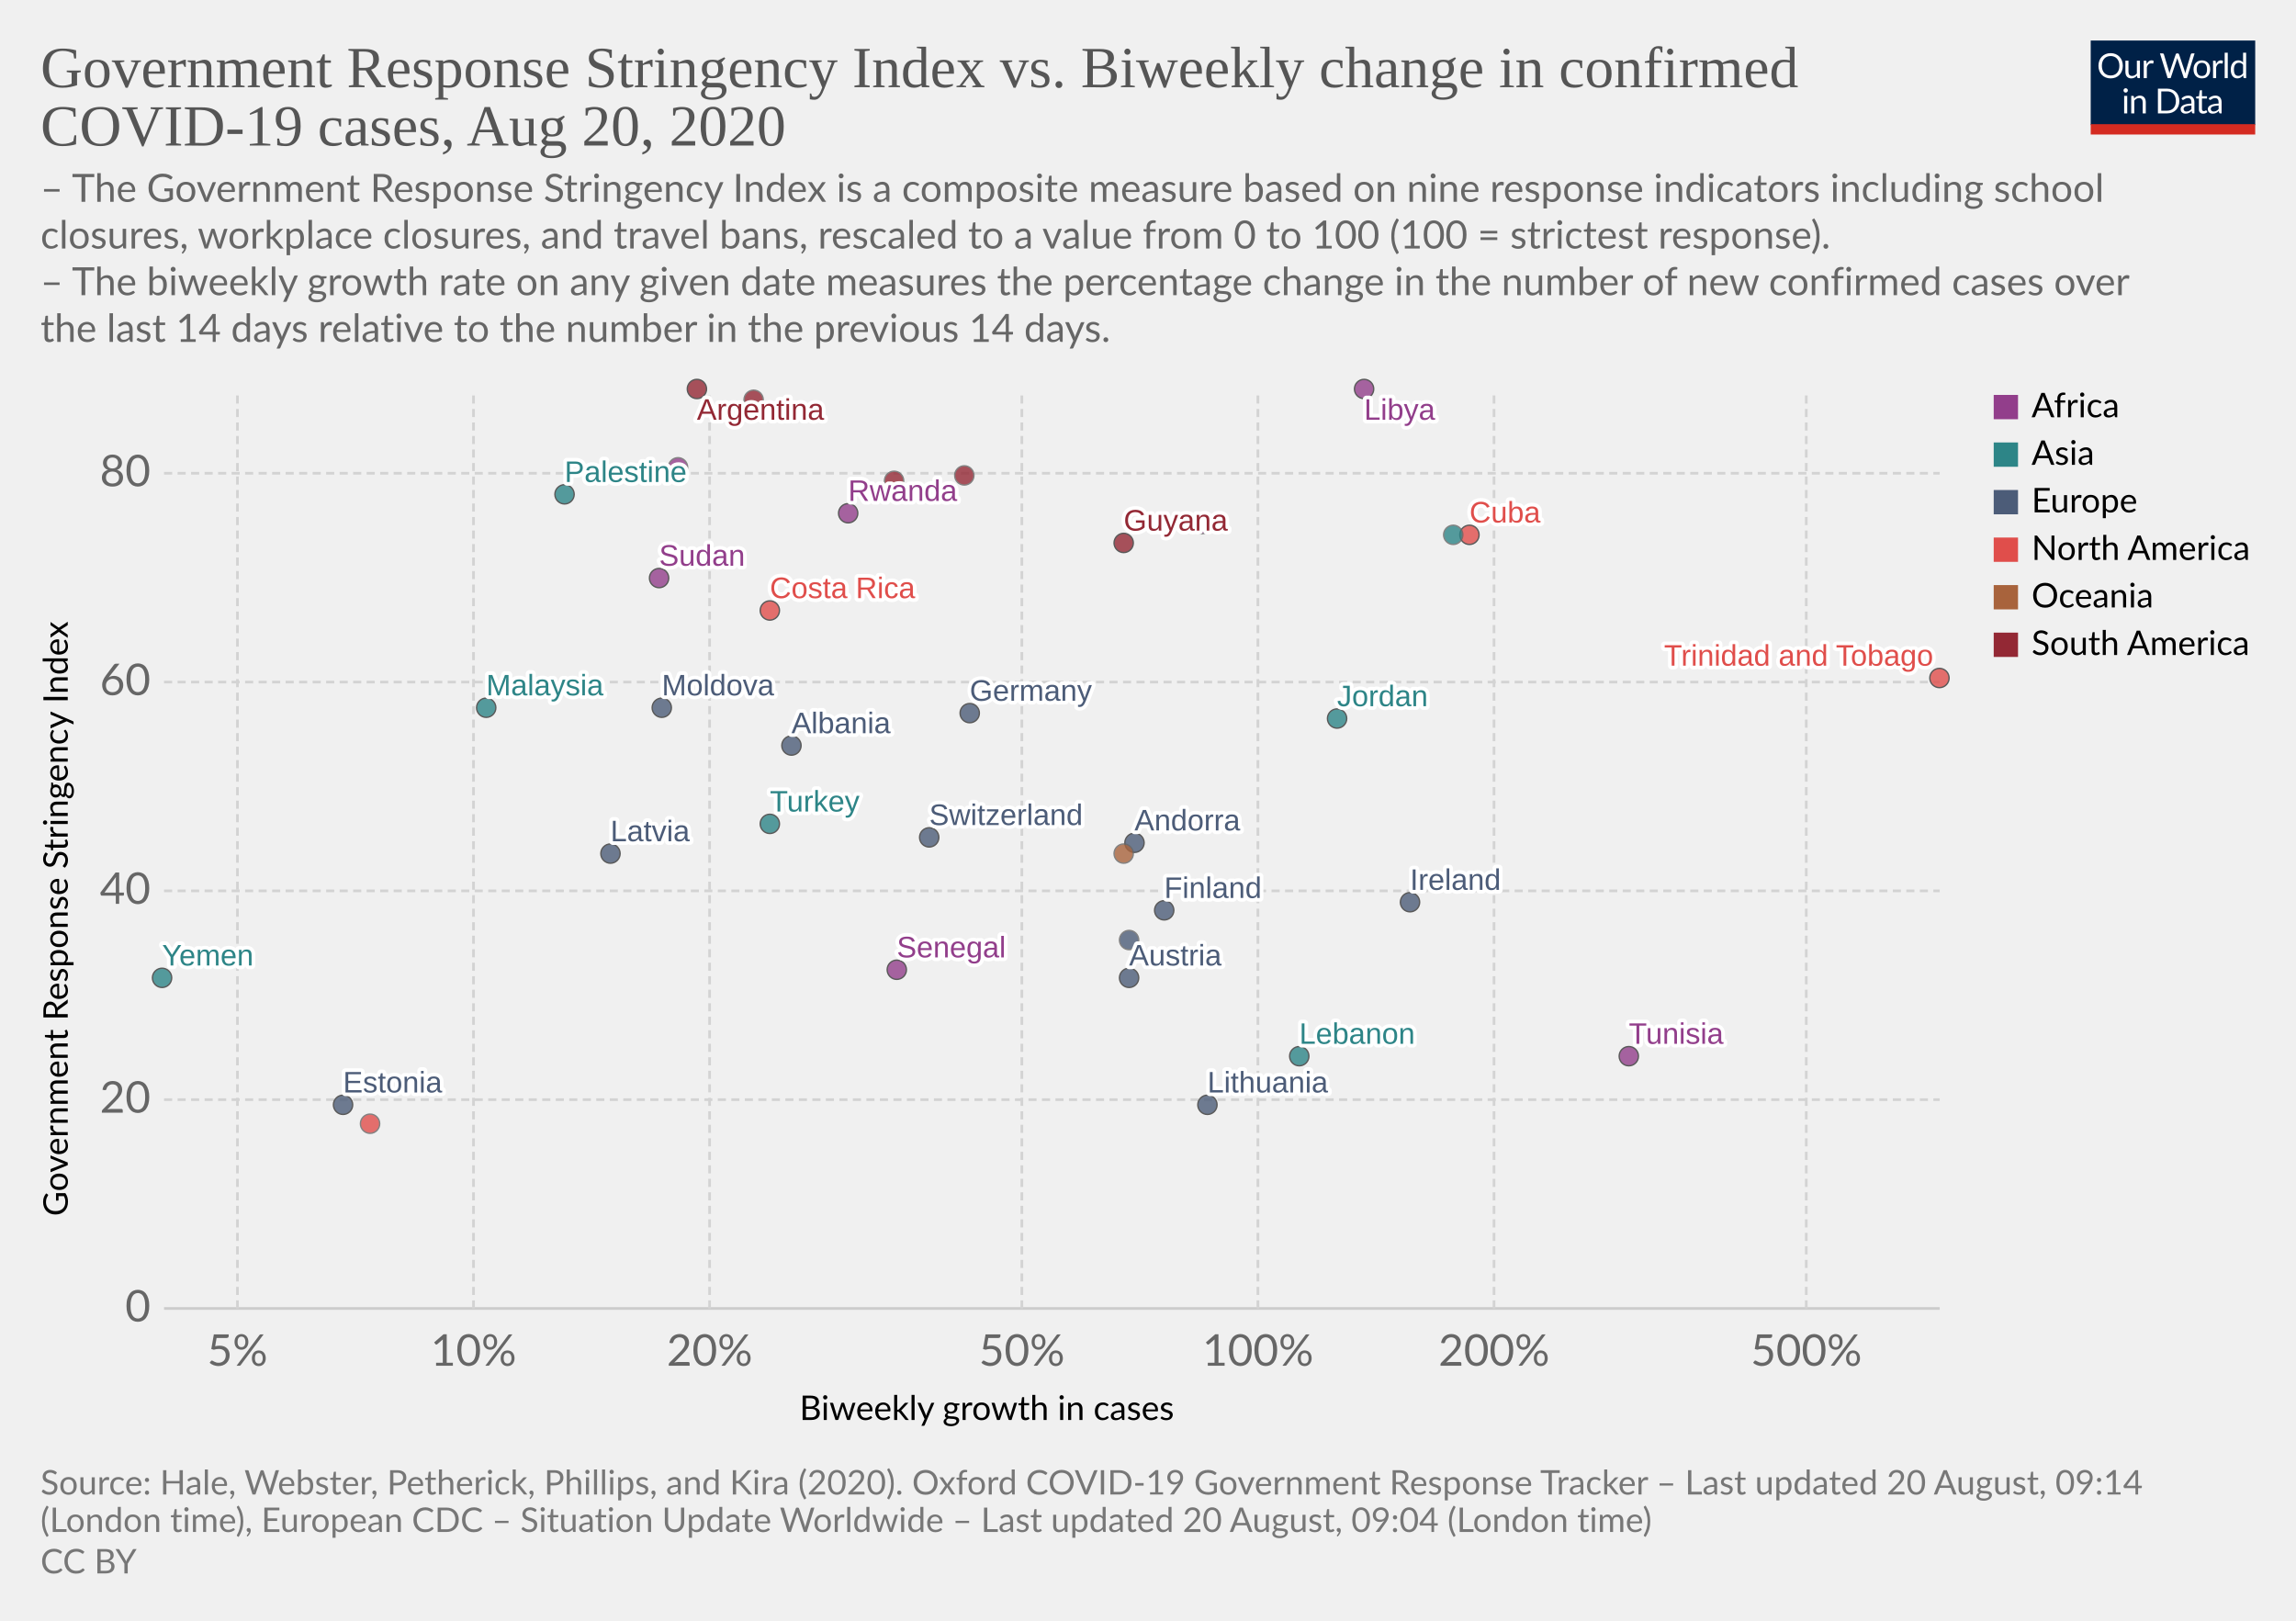
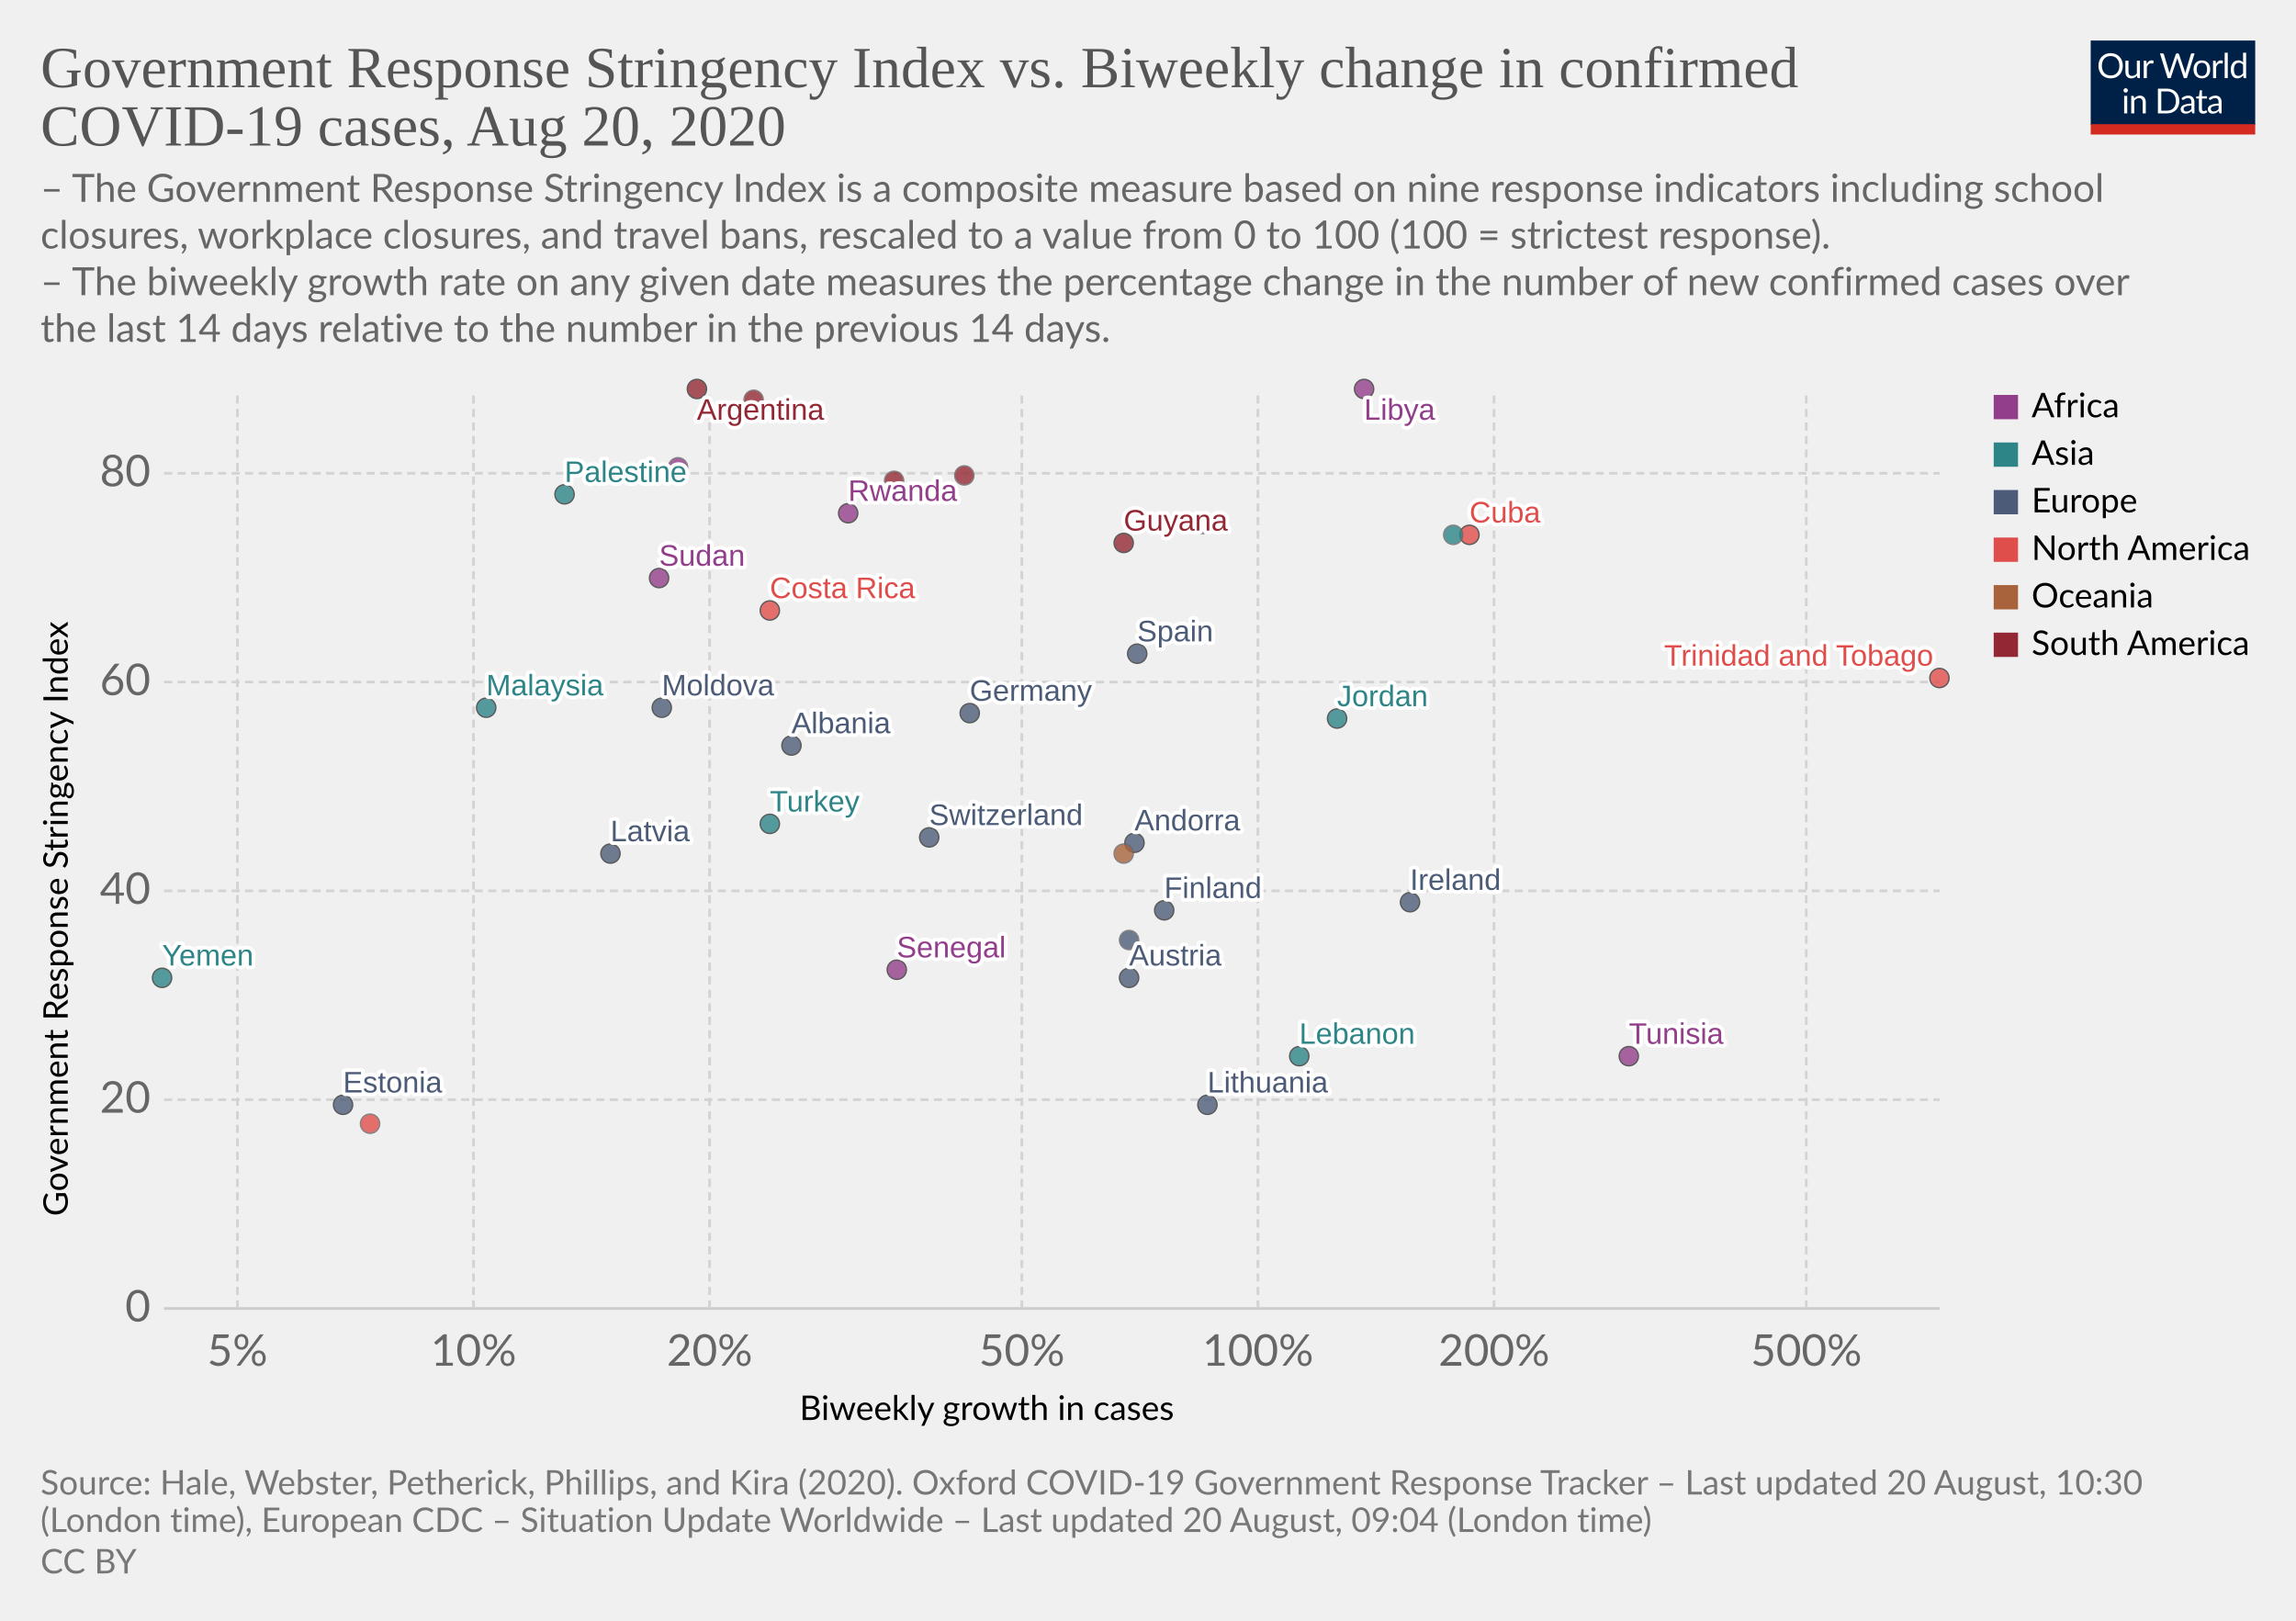
<svg xmlns="http://www.w3.org/2000/svg" version="1.1" style="background-color:#fff;-webkit-font-smoothing:antialiased" width="850" height="600" viewBox="0 0 850 600" font-family="Lato,'Helvetica Neue',Helvetica,Arial,sans-serif" font-size="18" text-rendering="optimizeLegibility">
  <g class="HeaderView">
    <g transform="matrix(.29 0 0 .29 774 15)">
      <svg width="210" height="120" viewBox="0 0 210 120" fill="none">
        <g clip-path="url(#clip0)">
          <path d="M0 0h210v107.89H0V0z" fill="#002147" />
          <path d="M40.98 32.25c0 2.36-.38 4.53-1.12 6.51a14.26 14.26 0 01-8.1 8.4c-1.9.78-4.02 1.17-6.34 1.17a16.6 16.6 0 01-6.33-1.17 14.31 14.31 0 01-8.08-8.4 18.29 18.29 0 01-1.12-6.51c0-2.36.38-4.53 1.12-6.5a14.32 14.32 0 018.07-8.44c1.92-.8 4.03-1.19 6.34-1.19 2.32 0 4.43.4 6.34 1.19 1.92.8 3.56 1.9 4.93 3.34a14.87 14.87 0 013.17 5.1 18.1 18.1 0 011.12 6.5zm-4.38 0c0-1.94-.26-3.68-.8-5.22a10.91 10.91 0 00-2.24-3.89 9.68 9.68 0 00-3.52-2.46 11.95 11.95 0 00-4.62-.86c-1.68 0-3.21.28-4.6.86a9.88 9.88 0 00-3.54 2.46 10.91 10.91 0 00-2.24 3.9c-.53 1.53-.8 3.27-.8 5.2 0 1.94.27 3.68.8 5.22a11.17 11.17 0 002.24 3.9 10.01 10.01 0 003.55 2.44c1.38.56 2.9.83 4.6.83 1.7 0 3.24-.27 4.61-.83a9.8 9.8 0 003.52-2.44 11.17 11.17 0 002.25-3.9c.53-1.54.8-3.28.8-5.21zm26.22-6.54V48H60.5c-.56 0-.9-.27-1.05-.81l-.31-2.4a12.45 12.45 0 01-3.26 2.6c-1.2.64-2.58.96-4.13.96-1.22 0-2.3-.2-3.24-.6a6.52 6.52 0 01-2.33-1.7 7.37 7.37 0 01-1.43-2.67c-.3-1.04-.46-2.2-.46-3.45V25.7h3.91v14.22c0 1.68.38 2.99 1.15 3.91.77.93 1.96 1.39 3.54 1.39 1.16 0 2.24-.27 3.23-.82a10.42 10.42 0 002.8-2.28V25.7h3.91zm8.61 4.47a9.94 9.94 0 012.6-3.56 5.64 5.64 0 013.76-1.3c.47 0 .92.05 1.34.15.44.1.83.27 1.17.49l-.3 2.92c-.09.37-.3.55-.66.55-.2 0-.5-.04-.9-.13a6.21 6.21 0 00-3.24.18c-.54.2-1.03.5-1.47.92-.42.4-.81.9-1.17 1.5-.33.58-.64 1.26-.92 2.02V48H67.7V25.71h2.25c.42 0 .72.08.88.25.16.16.27.44.33.83l.26 3.39zm61.16-13.7L122.75 48h-3.82l-7.99-24.05a21.95 21.95 0 01-.42-1.58 38.36 38.36 0 01-.44 1.58L102.05 48h-3.83L88.4 16.47h3.54c.38 0 .7.1.95.29.26.2.43.43.5.73l6.52 21.9c.1.4.2.83.28 1.28.1.46.2.94.29 1.46l.3-1.46c.12-.47.25-.9.38-1.27l7.41-21.91c.1-.25.26-.48.51-.69.27-.22.58-.33.95-.33h1.23c.38 0 .69.1.92.29.24.2.41.43.53.73l7.4 21.9a28.4 28.4 0 01.68 2.62 29.52 29.52 0 01.52-2.61l6.54-21.91c.07-.27.23-.5.48-.7.27-.21.58-.32.95-.32h3.32zm9.35 8.88c1.63 0 3.1.27 4.4.82a9.43 9.43 0 015.46 5.94c.5 1.4.74 2.98.74 4.73 0 1.76-.25 3.34-.74 4.75a9.43 9.43 0 01-5.46 5.92c-1.3.52-2.77.79-4.4.79-1.64 0-3.12-.27-4.44-.8a9.42 9.42 0 01-3.35-2.3c-.92-1-1.63-2.2-2.13-3.61-.49-1.41-.73-3-.73-4.75s.24-3.33.73-4.73c.5-1.43 1.2-2.64 2.13-3.63a9.4 9.4 0 013.35-2.31c1.32-.55 2.8-.82 4.44-.82zm0 19.89c2.2 0 3.84-.73 4.93-2.2 1.08-1.48 1.63-3.54 1.63-6.18 0-2.66-.55-4.72-1.63-6.2-1.09-1.49-2.73-2.23-4.93-2.23-1.12 0-2.09.2-2.93.57a5.7 5.7 0 00-2.06 1.65 7.5 7.5 0 00-1.24 2.67c-.26 1.04-.4 2.22-.4 3.54 0 2.64.55 4.7 1.64 6.18 1.1 1.47 2.76 2.2 4.99 2.2zm17.97-15.07a9.94 9.94 0 012.6-3.56 5.64 5.64 0 013.76-1.3c.47 0 .91.05 1.34.15.44.1.83.27 1.16.49l-.28 2.92c-.09.37-.31.55-.66.55-.2 0-.5-.04-.9-.13a6.2 6.2 0 00-3.24.18c-.54.2-1.03.5-1.47.92-.43.4-.82.9-1.17 1.5a13.1 13.1 0 00-.92 2.02V48h-3.94V25.71h2.24c.43 0 .72.08.88.25.17.16.28.44.33.83l.27 3.39zm15.04-14.59V48h-3.92V15.6h3.92zm19.55 15.43a6.22 6.22 0 00-2.38-2.05 6.7 6.7 0 00-2.86-.6c-2.07 0-3.66.75-4.77 2.23-1.12 1.48-1.68 3.6-1.68 6.33 0 1.46.13 2.7.38 3.74a7.29 7.29 0 001.1 2.56 4.35 4.35 0 001.78 1.45c.7.3 1.5.46 2.4.46 1.29 0 2.41-.3 3.36-.88a9.6 9.6 0 002.67-2.49V31.02zm3.91-15.43V48h-2.33c-.56 0-.9-.27-1.06-.81l-.35-2.71a12.13 12.13 0 01-3.25 2.77 8.28 8.28 0 01-4.23 1.06 7.31 7.31 0 01-6.14-2.9c-.73-.96-1.3-2.15-1.69-3.57a18.35 18.35 0 01.07-9.48 11.29 11.29 0 011.89-3.7 8.7 8.7 0 017.06-3.34 7.96 7.96 0 016.12 2.62V15.59h3.91zM46.61 70.71V93H42.7V70.71h3.91zm.84-7c0 .39-.08.75-.24 1.09a2.81 2.81 0 01-1.52 1.47 2.67 2.67 0 01-2.16 0 2.9 2.9 0 01-1.45-1.47 2.67 2.67 0 010-2.16c.15-.35.35-.65.6-.9.25-.27.53-.47.85-.62a2.67 2.67 0 012.16 0c.35.15.65.35.9.62.27.25.47.55.62.9.16.34.24.7.24 1.08zm7.97 10.24c.49-.54 1-1.04 1.54-1.48a9.85 9.85 0 013.66-1.84 8.96 8.96 0 015.43.35c.94.4 1.72.97 2.33 1.71a7.36 7.36 0 011.43 2.67c.32 1.04.49 2.19.49 3.45V93h-3.94V78.81c0-1.69-.4-3-1.17-3.92-.76-.93-1.93-1.4-3.5-1.4a6.6 6.6 0 00-3.25.83c-1 .56-1.92 1.31-2.77 2.27V93h-3.94V70.71h2.35c.56 0 .9.28 1.04.82l.3 2.42zm57.7 3.3c0 2.36-.37 4.5-1.11 6.44a14.3 14.3 0 01-3.17 4.98 14.1 14.1 0 01-4.93 3.2c-1.9.76-4.02 1.13-6.33 1.13H85.8V61.47h11.77c2.31 0 4.42.39 6.33 1.15a13.8 13.8 0 018.1 8.18 17.75 17.75 0 011.12 6.45zm-4.37 0c0-1.94-.26-3.67-.8-5.2a10.94 10.94 0 00-2.23-3.87 9.57 9.57 0 00-3.53-2.42 12.23 12.23 0 00-4.61-.83h-7.5v24.62h7.5c1.7 0 3.24-.28 4.61-.84a9.7 9.7 0 003.53-2.4 10.94 10.94 0 002.24-3.87c.53-1.53.8-3.26.8-5.2zm19.8 5.72c-1.8.06-3.34.2-4.62.44-1.26.22-2.3.51-3.1.88-.8.36-1.37.8-1.74 1.3-.35.5-.53 1.05-.53 1.67 0 .58.1 1.1.3 1.52a3 3 0 00.76 1.05c.34.27.73.46 1.17.6.45.11.94.17 1.45.17a7.28 7.28 0 003.5-.81 11.95 11.95 0 002.82-2.2v-4.62zm-12.65-9.11a12.73 12.73 0 013.98-2.66c1.43-.59 3-.88 4.73-.88 1.25 0 2.36.2 3.33.61a6.81 6.81 0 013.94 4.38c.33 1.04.5 2.19.5 3.43V93h-1.74a1.8 1.8 0 01-.88-.18c-.2-.13-.36-.38-.48-.74l-.44-2.12c-.59.55-1.16 1.03-1.72 1.46a9.48 9.48 0 01-3.74 1.7c-.69.15-1.46.23-2.3.23-.87 0-1.69-.12-2.45-.35a5.34 5.34 0 01-3.34-2.93 6.64 6.64 0 01-.49-2.64c0-.88.25-1.72.73-2.53a6.33 6.33 0 012.35-2.17c1.09-.63 2.5-1.15 4.25-1.54 1.75-.41 3.89-.65 6.42-.7v-1.75c0-1.73-.37-3.03-1.12-3.91-.75-.9-1.84-1.34-3.28-1.34-.97 0-1.78.12-2.44.37-.64.23-1.2.5-1.7.81l-1.23.82c-.33.23-.67.35-1 .35-.27 0-.5-.07-.69-.2a2.1 2.1 0 01-.48-.53l-.7-1.25zm27.67 19.5c-1.76 0-3.12-.5-4.07-1.48-.94-.98-1.41-2.4-1.41-4.25V74h-2.68a.9.9 0 01-.6-.2c-.16-.14-.24-.36-.24-.66v-1.56l3.65-.46.9-6.89a.9.9 0 01.29-.52.88.88 0 01.62-.22H142v7.67h6.44V74H142v13.38c0 .94.22 1.63.68 2.09.45.45 1.04.68 1.76.68a3.21 3.21 0 001.85-.53l.55-.35c.16-.12.3-.18.41-.18.2 0 .4.13.55.38l1.15 1.87a7.45 7.45 0 01-2.44 1.5c-.96.35-1.94.52-2.95.52zm19.68-10.4c-1.8.07-3.34.21-4.62.45-1.26.22-2.3.51-3.1.88-.8.36-1.37.8-1.74 1.3-.35.5-.53 1.05-.53 1.67 0 .58.1 1.1.3 1.52.18.42.44.77.76 1.05.34.27.73.46 1.17.6.45.11.94.17 1.45.17a7.3 7.3 0 003.5-.81 12.04 12.04 0 002.82-2.2v-4.62zm-12.65-9.1a12.72 12.72 0 013.99-2.66c1.42-.59 3-.88 4.72-.88 1.25 0 2.36.2 3.33.61a6.81 6.81 0 013.94 4.38c.33 1.04.5 2.19.5 3.43V93h-1.74a1.8 1.8 0 01-.88-.18c-.2-.13-.36-.38-.48-.74l-.44-2.12c-.59.55-1.16 1.03-1.72 1.46a9.48 9.48 0 01-3.74 1.7c-.69.15-1.46.23-2.3.23-.87 0-1.69-.12-2.45-.35a5.33 5.33 0 01-3.34-2.93 6.62 6.62 0 01-.49-2.64c0-.88.25-1.72.73-2.53a6.33 6.33 0 012.35-2.17c1.09-.63 2.5-1.15 4.25-1.54a31.2 31.2 0 016.42-.7v-1.75c0-1.73-.37-3.03-1.12-3.91-.75-.9-1.84-1.34-3.28-1.34-.97 0-1.78.12-2.44.37-.64.23-1.2.5-1.7.81-.46.3-.87.57-1.22.82-.34.23-.68.35-1.02.35-.26 0-.49-.07-.68-.2a1.88 1.88 0 01-.48-.53l-.7-1.25z" fill="#fff" />
          <path fill="#D42B21" d="M0 106.79h210V120H0z" />
        </g>
        <defs>
          <clipPath id="clip0">
            <path fill="#fff" d="M0 0h210v120H0z" />
          </clipPath>
        </defs>
      </svg>
    </g>
    <a href="https://ourworldindata.org/grapher/government-response-stringency-index-vs-biweekly-change-in-confirmed-covid-19-cases" target="_blank" font-family="&quot;Playfair Display&quot;,Georgia,&quot;Times New Roman&quot;,serif">
      <text font-size="21.6" x="15" y="32.3" fill="#555">
        <tspan x="15" y="32.28">Government Response Stringency Index vs. Biweekly change in confirmed</tspan>
        <tspan x="15" y="53.88">COVID-19 cases, Aug 20, 2020</tspan>
      </text>
    </a>
    <text font-size="14.4" x="15" y="74.7" fill="#666">
      <tspan x="15" y="74.72">– The Government Response Stringency Index is a composite measure based on nine response indicators including school</tspan>
      <tspan x="15" y="92">closures, workplace closures, and travel bans, rescaled to a value from 0 to 100 (100 = strictest response).</tspan>
      <tspan x="15" y="109.28"> – The biweekly growth rate on any given date measures the percentage change in the number of new confirmed cases over</tspan>
      <tspan x="15" y="126.56">the last 14 days relative to the number in the previous 14 days.</tspan>
    </text>
  </g>
  <g class="ScatterPlot">
    <g class="AxisBoxView">
      <g class="HorizontalAxis">
        <text font-size="12.6" x="296" y="525.7">
          <tspan x="295.99" y="525.68">Biweekly growth in cases</tspan>
        </text>
        <text x="87.9" y="505.6" fill="#666" text-anchor="middle" font-size="16.2">5%</text>
        <text x="175.3" y="505.6" fill="#666" text-anchor="middle" font-size="16.2">10%</text>
        <text x="262.7" y="505.6" fill="#666" text-anchor="middle" font-size="16.2">20%</text>
        <text x="378.3" y="505.6" fill="#666" text-anchor="middle" font-size="16.2">50%</text>
        <text x="465.7" y="505.6" fill="#666" text-anchor="middle" font-size="16.2">100%</text>
        <text x="553.1" y="505.6" fill="#666" text-anchor="middle" font-size="16.2">200%</text>
        <text x="668.7" y="505.6" fill="#666" text-anchor="middle" font-size="16.2">500%</text>
      </g>
      <g class="VerticalAxis">
        <text font-size="12.6" x="-450.2" y="25.1" transform="rotate(-90)">
          <tspan x="-450.2" y="25.08">Government Response Stringency Index</tspan>
        </text>
        <text x="55.74" y="484.4" fill="#666" dominant-baseline="middle" text-anchor="end" font-size="16.2">0</text>
        <text x="55.74" y="407.1" fill="#666" dominant-baseline="middle" text-anchor="end" font-size="16.2">20</text>
        <text x="55.74" y="329.8" fill="#666" dominant-baseline="middle" text-anchor="end" font-size="16.2">40</text>
        <text x="55.74" y="252.5" fill="#666" dominant-baseline="middle" text-anchor="end" font-size="16.2">60</text>
        <text x="55.74" y="175.2" fill="#666" dominant-baseline="middle" text-anchor="end" font-size="16.2">80</text>
      </g>
      <g class="AxisGridLines horizontalLines">
        <path stroke="#ccc" d="M60.74 484.4h657.35" />
        <path stroke="#d3d3d3" stroke-dasharray="3,2" d="M60.74 407.1h657.35M60.74 329.8h657.35M60.74 252.5h657.35M60.74 175.2h657.35" />
      </g>
      <g class="AxisGridLines verticalLines" stroke="#d3d3d3" stroke-dasharray="3,2">
        <path d="M87.9 484.4v-340M175.3 484.4v-340M262.7 484.4v-340M378.3 484.4v-340M465.7 484.4v-340M553.1 484.4v-340M668.7 484.4v-340" />
      </g>
    </g>
    <g class="PointsWithLabels clickable" clip-path="url(#a)" font-family="Arial, sans-serif">
      <path fill="rgba(255,255,255,0)" d="M60.74 144.4h657.35v340H60.74z" />
      <defs>
        <clipPath id="a">
          <path d="M50.74 134.4h677.35v360H50.74z" />
        </clipPath>
      </defs>
      <g class="key-Argentina_0">
        <circle cx="258" cy="144" r="3.57" fill="#932834" opacity=".8" stroke="#333" stroke-width=".5" />
      </g>
      <g class="key-Austria_0">
        <circle cx="418" cy="362" r="3.57" fill="#4C5C78" opacity=".8" stroke="#333" stroke-width=".5" />
      </g>
      <g class="key-Switzerland_0">
        <circle cx="344" cy="310" r="3.57" fill="#4C5C78" opacity=".8" stroke="#333" stroke-width=".5" />
      </g>
      <g class="key-Colombia_0">
        <circle cx="279" cy="148" r="3.57" fill="#932834" opacity=".8" stroke="#666" stroke-width=".5" />
      </g>
      <g class="key-Costa-Rica_0">
        <circle cx="285" cy="226" r="3.57" fill="#E04E4B" opacity=".8" stroke="#333" stroke-width=".5" />
      </g>
      <g class="key-Germany_0">
        <circle cx="359" cy="264" r="3.57" fill="#4C5C78" opacity=".8" stroke="#333" stroke-width=".5" />
      </g>
      <g class="key-Albania_0">
        <circle cx="293" cy="276" r="3.57" fill="#4C5C78" opacity=".8" stroke="#333" stroke-width=".5" />
      </g>
      <g class="key-Cuba_0">
        <circle cx="544" cy="198" r="3.57" fill="#E04E4B" opacity=".8" stroke="#333" stroke-width=".5" />
      </g>
      <g class="key-Turkey_0">
        <circle cx="285" cy="305" r="3.57" fill="#2D8587" opacity=".8" stroke="#333" stroke-width=".5" />
      </g>
      <g class="key-Trinidad-and-Tobago_0">
        <circle cx="718" cy="251" r="3.57" fill="#E04E4B" opacity=".8" stroke="#333" stroke-width=".5" />
      </g>
      <g class="key-Sudan_0">
        <circle cx="244" cy="214" r="3.57" fill="#923E8B" opacity=".8" stroke="#333" stroke-width=".5" />
      </g>
      <g class="key-Rwanda_0">
        <circle cx="314" cy="190" r="3.57" fill="#923E8B" opacity=".8" stroke="#333" stroke-width=".5" />
      </g>
      <g class="key-Suriname_0">
        <circle cx="357" cy="176" r="3.57" fill="#932834" opacity=".8" stroke="#666" stroke-width=".5" />
      </g>
      <g class="key-Ecuador_0">
        <circle cx="331" cy="178" r="3.57" fill="#932834" opacity=".8" stroke="#666" stroke-width=".5" />
+       </g>
+       <g class="key-Spain_0">
+         <circle cx="421" cy="242" r="3.57" fill="#4C5C78" opacity=".8" stroke="#333" stroke-width=".5" />
      </g>
      <g class="key-Estonia_0">
        <circle cx="127" cy="409" r="3.57" fill="#4C5C78" opacity=".8" stroke="#333" stroke-width=".5" />
      </g>
      <g class="key-Finland_0">
        <circle cx="431" cy="337" r="3.57" fill="#4C5C78" opacity=".8" stroke="#333" stroke-width=".5" />
      </g>
      <g class="key-Guyana_0">
        <circle cx="416" cy="201" r="3.57" fill="#932834" opacity=".8" stroke="#333" stroke-width=".5" />
      </g>
      <g class="key-Ireland_0">
        <circle cx="522" cy="334" r="3.57" fill="#4C5C78" opacity=".8" stroke="#333" stroke-width=".5" />
      </g>
      <g class="key-Jordan_0">
        <circle cx="495" cy="266" r="3.57" fill="#2D8587" opacity=".8" stroke="#333" stroke-width=".5" />
      </g>
      <g class="key-Andorra_0">
        <circle cx="420" cy="312" r="3.57" fill="#4C5C78" opacity=".8" stroke="#333" stroke-width=".5" />
      </g>
      <g class="key-Latvia_0">
        <circle cx="226" cy="316" r="3.57" fill="#4C5C78" opacity=".8" stroke="#333" stroke-width=".5" />
      </g>
      <g class="key-Senegal_0">
        <circle cx="332" cy="359" r="3.57" fill="#923E8B" opacity=".8" stroke="#333" stroke-width=".5" />
      </g>
      <g class="key-Tunisia_0">
        <circle cx="603" cy="391" r="3.57" fill="#923E8B" opacity=".8" stroke="#333" stroke-width=".5" />
      </g>
      <g class="key-Palestine_0">
        <circle cx="209" cy="183" r="3.57" fill="#2D8587" opacity=".8" stroke="#333" stroke-width=".5" />
      </g>
      <g class="key-Moldova_0">
        <circle cx="245" cy="262" r="3.57" fill="#4C5C78" opacity=".8" stroke="#333" stroke-width=".5" />
      </g>
      <g class="key-Yemen_0">
        <circle cx="60" cy="362" r="3.57" fill="#2D8587" opacity=".8" stroke="#333" stroke-width=".5" />
      </g>
      <g class="key-Lebanon_0">
        <circle cx="481" cy="391" r="3.57" fill="#2D8587" opacity=".8" stroke="#333" stroke-width=".5" />
      </g>
      <g class="key-Lithuania_0">
        <circle cx="447" cy="409" r="3.57" fill="#4C5C78" opacity=".8" stroke="#333" stroke-width=".5" />
      </g>
      <g class="key-Myanmar_0">
        <circle cx="538" cy="198" r="3.57" fill="#2D8587" opacity=".8" stroke="#666" stroke-width=".5" />
      </g>
      <g class="key-Malaysia_0">
        <circle cx="180" cy="262" r="3.57" fill="#2D8587" opacity=".8" stroke="#333" stroke-width=".5" />
      </g>
      <g class="key-Slovakia_0">
        <circle cx="418" cy="348" r="3.57" fill="#4C5C78" opacity=".8" stroke="#666" stroke-width=".5" />
      </g>
      <g class="key-Haiti_0">
        <circle cx="137" cy="416" r="3.57" fill="#E04E4B" opacity=".8" stroke="#666" stroke-width=".5" />
      </g>
      <g class="key-Papua-New-Guinea_0">
        <circle cx="416" cy="316" r="3.57" fill="#A8633C" opacity=".8" stroke="#666" stroke-width=".5" />
      </g>
      <g class="key-Mozambique_0">
        <circle cx="445" cy="194" r="3.57" fill="#923E8B" opacity=".8" stroke="#666" stroke-width=".5" />
      </g>
      <g class="key-Libya_0">
        <circle cx="505" cy="144" r="3.57" fill="#923E8B" opacity=".8" stroke="#333" stroke-width=".5" />
      </g>
      <g class="key-Swaziland_0">
        <circle cx="251" cy="173" r="3.57" fill="#923E8B" opacity=".8" stroke="#666" stroke-width=".5" />
      </g>
      <g class="backgroundLabels" fill="#333" font-size="11" font-weight="400">
        <text x="258" y="155.4" fill="#fff" stroke="#fff" stroke-linecap="round" stroke-linejoin="round" stroke-width=".25em">Argentina</text>
        <text x="258" y="155.4" fill="#932834">Argentina</text>
        <text x="418" y="357.43" fill="#fff" stroke="#fff" stroke-linecap="round" stroke-linejoin="round" stroke-width=".25em">Austria</text>
        <text x="418" y="357.43" fill="#4C5C78">Austria</text>
        <text x="344" y="305.43" fill="#fff" stroke="#fff" stroke-linecap="round" stroke-linejoin="round" stroke-width=".25em">Switzerland</text>
        <text x="344" y="305.43" fill="#4C5C78">Switzerland</text>
        <text x="285" y="221.43" fill="#fff" stroke="#fff" stroke-linecap="round" stroke-linejoin="round" stroke-width=".25em">Costa Rica</text>
        <text x="285" y="221.43" fill="#E04E4B">Costa Rica</text>
        <text x="359" y="259.43" fill="#fff" stroke="#fff" stroke-linecap="round" stroke-linejoin="round" stroke-width=".25em">Germany</text>
        <text x="359" y="259.43" fill="#4C5C78">Germany</text>
        <text x="293" y="271.43" fill="#fff" stroke="#fff" stroke-linecap="round" stroke-linejoin="round" stroke-width=".25em">Albania</text>
        <text x="293" y="271.43" fill="#4C5C78">Albania</text>
        <text x="544" y="193.43" fill="#fff" stroke="#fff" stroke-linecap="round" stroke-linejoin="round" stroke-width=".25em">Cuba</text>
        <text x="544" y="193.43" fill="#E04E4B">Cuba</text>
        <text x="285" y="300.43" fill="#fff" stroke="#fff" stroke-linecap="round" stroke-linejoin="round" stroke-width=".25em">Turkey</text>
        <text x="285" y="300.43" fill="#2D8587">Turkey</text>
        <text x="616.03" y="246.43" fill="#fff" stroke="#fff" stroke-linecap="round" stroke-linejoin="round" stroke-width=".25em">Trinidad and Tobago</text>
        <text x="616.03" y="246.43" fill="#E04E4B">Trinidad and Tobago</text>
        <text x="244" y="209.43" fill="#fff" stroke="#fff" stroke-linecap="round" stroke-linejoin="round" stroke-width=".25em">Sudan</text>
        <text x="244" y="209.43" fill="#923E8B">Sudan</text>
        <text x="314" y="185.43" fill="#fff" stroke="#fff" stroke-linecap="round" stroke-linejoin="round" stroke-width=".25em">Rwanda</text>
        <text x="314" y="185.43" fill="#923E8B">Rwanda</text>
+         <text x="421" y="237.43" fill="#fff" stroke="#fff" stroke-linecap="round" stroke-linejoin="round" stroke-width=".25em">Spain</text>
+         <text x="421" y="237.43" fill="#4C5C78">Spain</text>
        <text x="127" y="404.43" fill="#fff" stroke="#fff" stroke-linecap="round" stroke-linejoin="round" stroke-width=".25em">Estonia</text>
        <text x="127" y="404.43" fill="#4C5C78">Estonia</text>
        <text x="431" y="332.43" fill="#fff" stroke="#fff" stroke-linecap="round" stroke-linejoin="round" stroke-width=".25em">Finland</text>
        <text x="431" y="332.43" fill="#4C5C78">Finland</text>
        <text x="416" y="196.43" fill="#fff" stroke="#fff" stroke-linecap="round" stroke-linejoin="round" stroke-width=".25em">Guyana</text>
        <text x="416" y="196.43" fill="#932834">Guyana</text>
        <text x="522" y="329.43" fill="#fff" stroke="#fff" stroke-linecap="round" stroke-linejoin="round" stroke-width=".25em">Ireland</text>
        <text x="522" y="329.43" fill="#4C5C78">Ireland</text>
        <text x="495" y="261.43" fill="#fff" stroke="#fff" stroke-linecap="round" stroke-linejoin="round" stroke-width=".25em">Jordan</text>
        <text x="495" y="261.43" fill="#2D8587">Jordan</text>
        <text x="420" y="307.43" fill="#fff" stroke="#fff" stroke-linecap="round" stroke-linejoin="round" stroke-width=".25em">Andorra</text>
        <text x="420" y="307.43" fill="#4C5C78">Andorra</text>
        <text x="226" y="311.43" fill="#fff" stroke="#fff" stroke-linecap="round" stroke-linejoin="round" stroke-width=".25em">Latvia</text>
        <text x="226" y="311.43" fill="#4C5C78">Latvia</text>
        <text x="332" y="354.43" fill="#fff" stroke="#fff" stroke-linecap="round" stroke-linejoin="round" stroke-width=".25em">Senegal</text>
        <text x="332" y="354.43" fill="#923E8B">Senegal</text>
        <text x="603" y="386.43" fill="#fff" stroke="#fff" stroke-linecap="round" stroke-linejoin="round" stroke-width=".25em">Tunisia</text>
        <text x="603" y="386.43" fill="#923E8B">Tunisia</text>
        <text x="209" y="178.43" fill="#fff" stroke="#fff" stroke-linecap="round" stroke-linejoin="round" stroke-width=".25em">Palestine</text>
        <text x="209" y="178.43" fill="#2D8587">Palestine</text>
        <text x="245" y="257.43" fill="#fff" stroke="#fff" stroke-linecap="round" stroke-linejoin="round" stroke-width=".25em">Moldova</text>
        <text x="245" y="257.43" fill="#4C5C78">Moldova</text>
        <text x="60" y="357.43" fill="#fff" stroke="#fff" stroke-linecap="round" stroke-linejoin="round" stroke-width=".25em">Yemen</text>
        <text x="60" y="357.43" fill="#2D8587">Yemen</text>
        <text x="481" y="386.43" fill="#fff" stroke="#fff" stroke-linecap="round" stroke-linejoin="round" stroke-width=".25em">Lebanon</text>
        <text x="481" y="386.43" fill="#2D8587">Lebanon</text>
        <text x="447" y="404.43" fill="#fff" stroke="#fff" stroke-linecap="round" stroke-linejoin="round" stroke-width=".25em">Lithuania</text>
        <text x="447" y="404.43" fill="#4C5C78">Lithuania</text>
        <text x="180" y="257.43" fill="#fff" stroke="#fff" stroke-linecap="round" stroke-linejoin="round" stroke-width=".25em">Malaysia</text>
        <text x="180" y="257.43" fill="#2D8587">Malaysia</text>
        <text x="505" y="155.4" fill="#fff" stroke="#fff" stroke-linecap="round" stroke-linejoin="round" stroke-width=".25em">Libya</text>
        <text x="505" y="155.4" fill="#923E8B">Libya</text>
      </g>
    </g>
    <g class="ScatterColorLegend clickable" cursor="pointer">
      <g class="legendMark">
        <path fill="#923E8B" d="M738.09 146.2h9v9h-9z" />
        <text font-size="12.6" x="752.1" y="154.5">
          <tspan x="752.09" y="154.48">Africa</tspan>
        </text>
      </g>
      <g class="legendMark">
        <path fill="#2D8587" d="M738.09 163.8h9v9h-9z" />
        <text font-size="12.6" x="752.1" y="172.1">
          <tspan x="752.09" y="172.08">Asia</tspan>
        </text>
      </g>
      <g class="legendMark">
        <path fill="#4C5C78" d="M738.09 181.4h9v9h-9z" />
        <text font-size="12.6" x="752.1" y="189.7">
          <tspan x="752.09" y="189.68">Europe</tspan>
        </text>
      </g>
      <g class="legendMark">
        <path fill="#E04E4B" d="M738.09 199h9v9h-9z" />
        <text font-size="12.6" x="752.1" y="207.3">
          <tspan x="752.09" y="207.28">North America</tspan>
        </text>
      </g>
      <g class="legendMark">
        <path fill="#A8633C" d="M738.09 216.6h9v9h-9z" />
        <text font-size="12.6" x="752.1" y="224.9">
          <tspan x="752.09" y="224.88">Oceania</tspan>
        </text>
      </g>
      <g class="legendMark">
        <path fill="#932834" d="M738.09 234.2h9v9h-9z" />
        <text font-size="12.6" x="752.1" y="242.5">
          <tspan x="752.09" y="242.48">South America</tspan>
        </text>
      </g>
    </g>
  </g>
  <g class="SourcesFooter" fill="#777">
    <g class="clickable" fill="#777">
      <text font-size="12.6" x="15" y="553.3">
-         <tspan x="15" y="553.28">Source: Hale, Webster, Petherick, Phillips, and Kira (2020). Oxford COVID-19 Government Response Tracker – Last updated 20 August, 09:14</tspan>
+         <tspan x="15" y="553.28">Source: Hale, Webster, Petherick, Phillips, and Kira (2020). Oxford COVID-19 Government Response Tracker – Last updated 20 August, 10:30</tspan>
        <tspan x="15" y="567.14">(London time), European CDC – Situation Update Worldwide – Last updated 20 August, 09:04 (London time)</tspan>
      </text>
    </g>
    <text font-size="12.6" x="15" y="582.5">
      <tspan x="15" y="582.48">
        <a class="cclogo" href="http://creativecommons.org/licenses/by/4.0/deed.en_US" target="_blank" fill="#777">CC BY</a>
      </tspan>
    </text>
  </g>
</svg>
